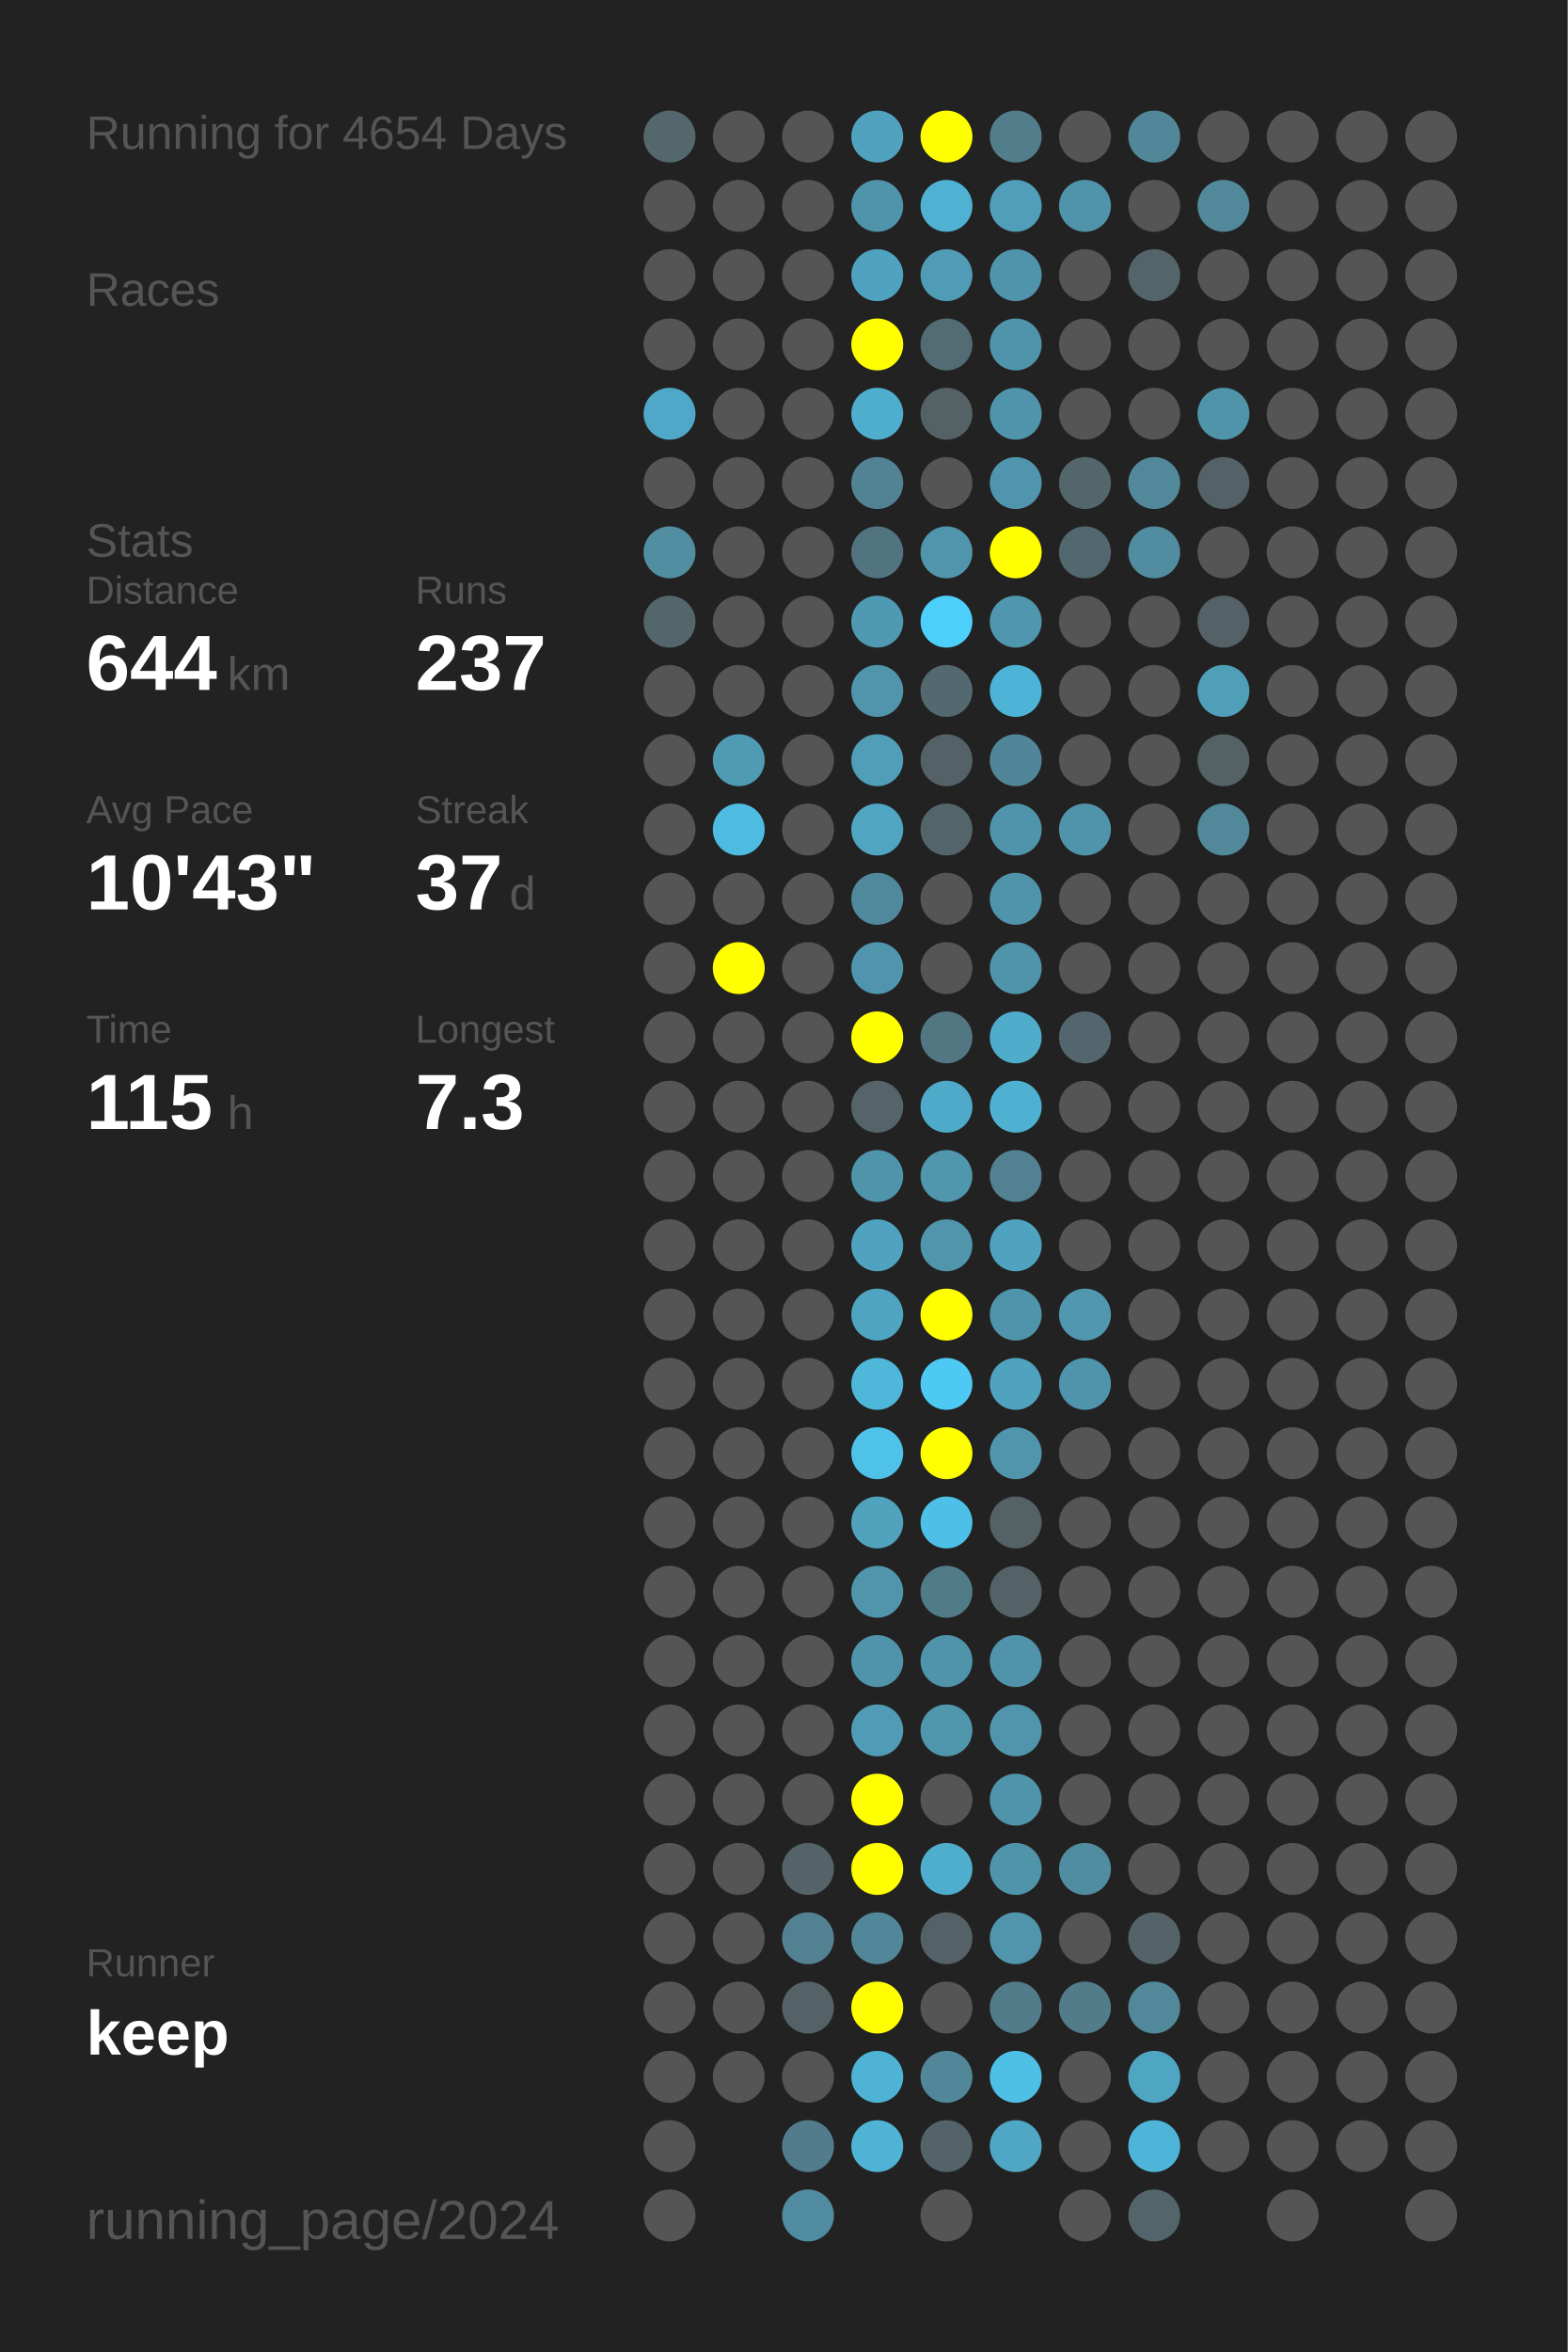
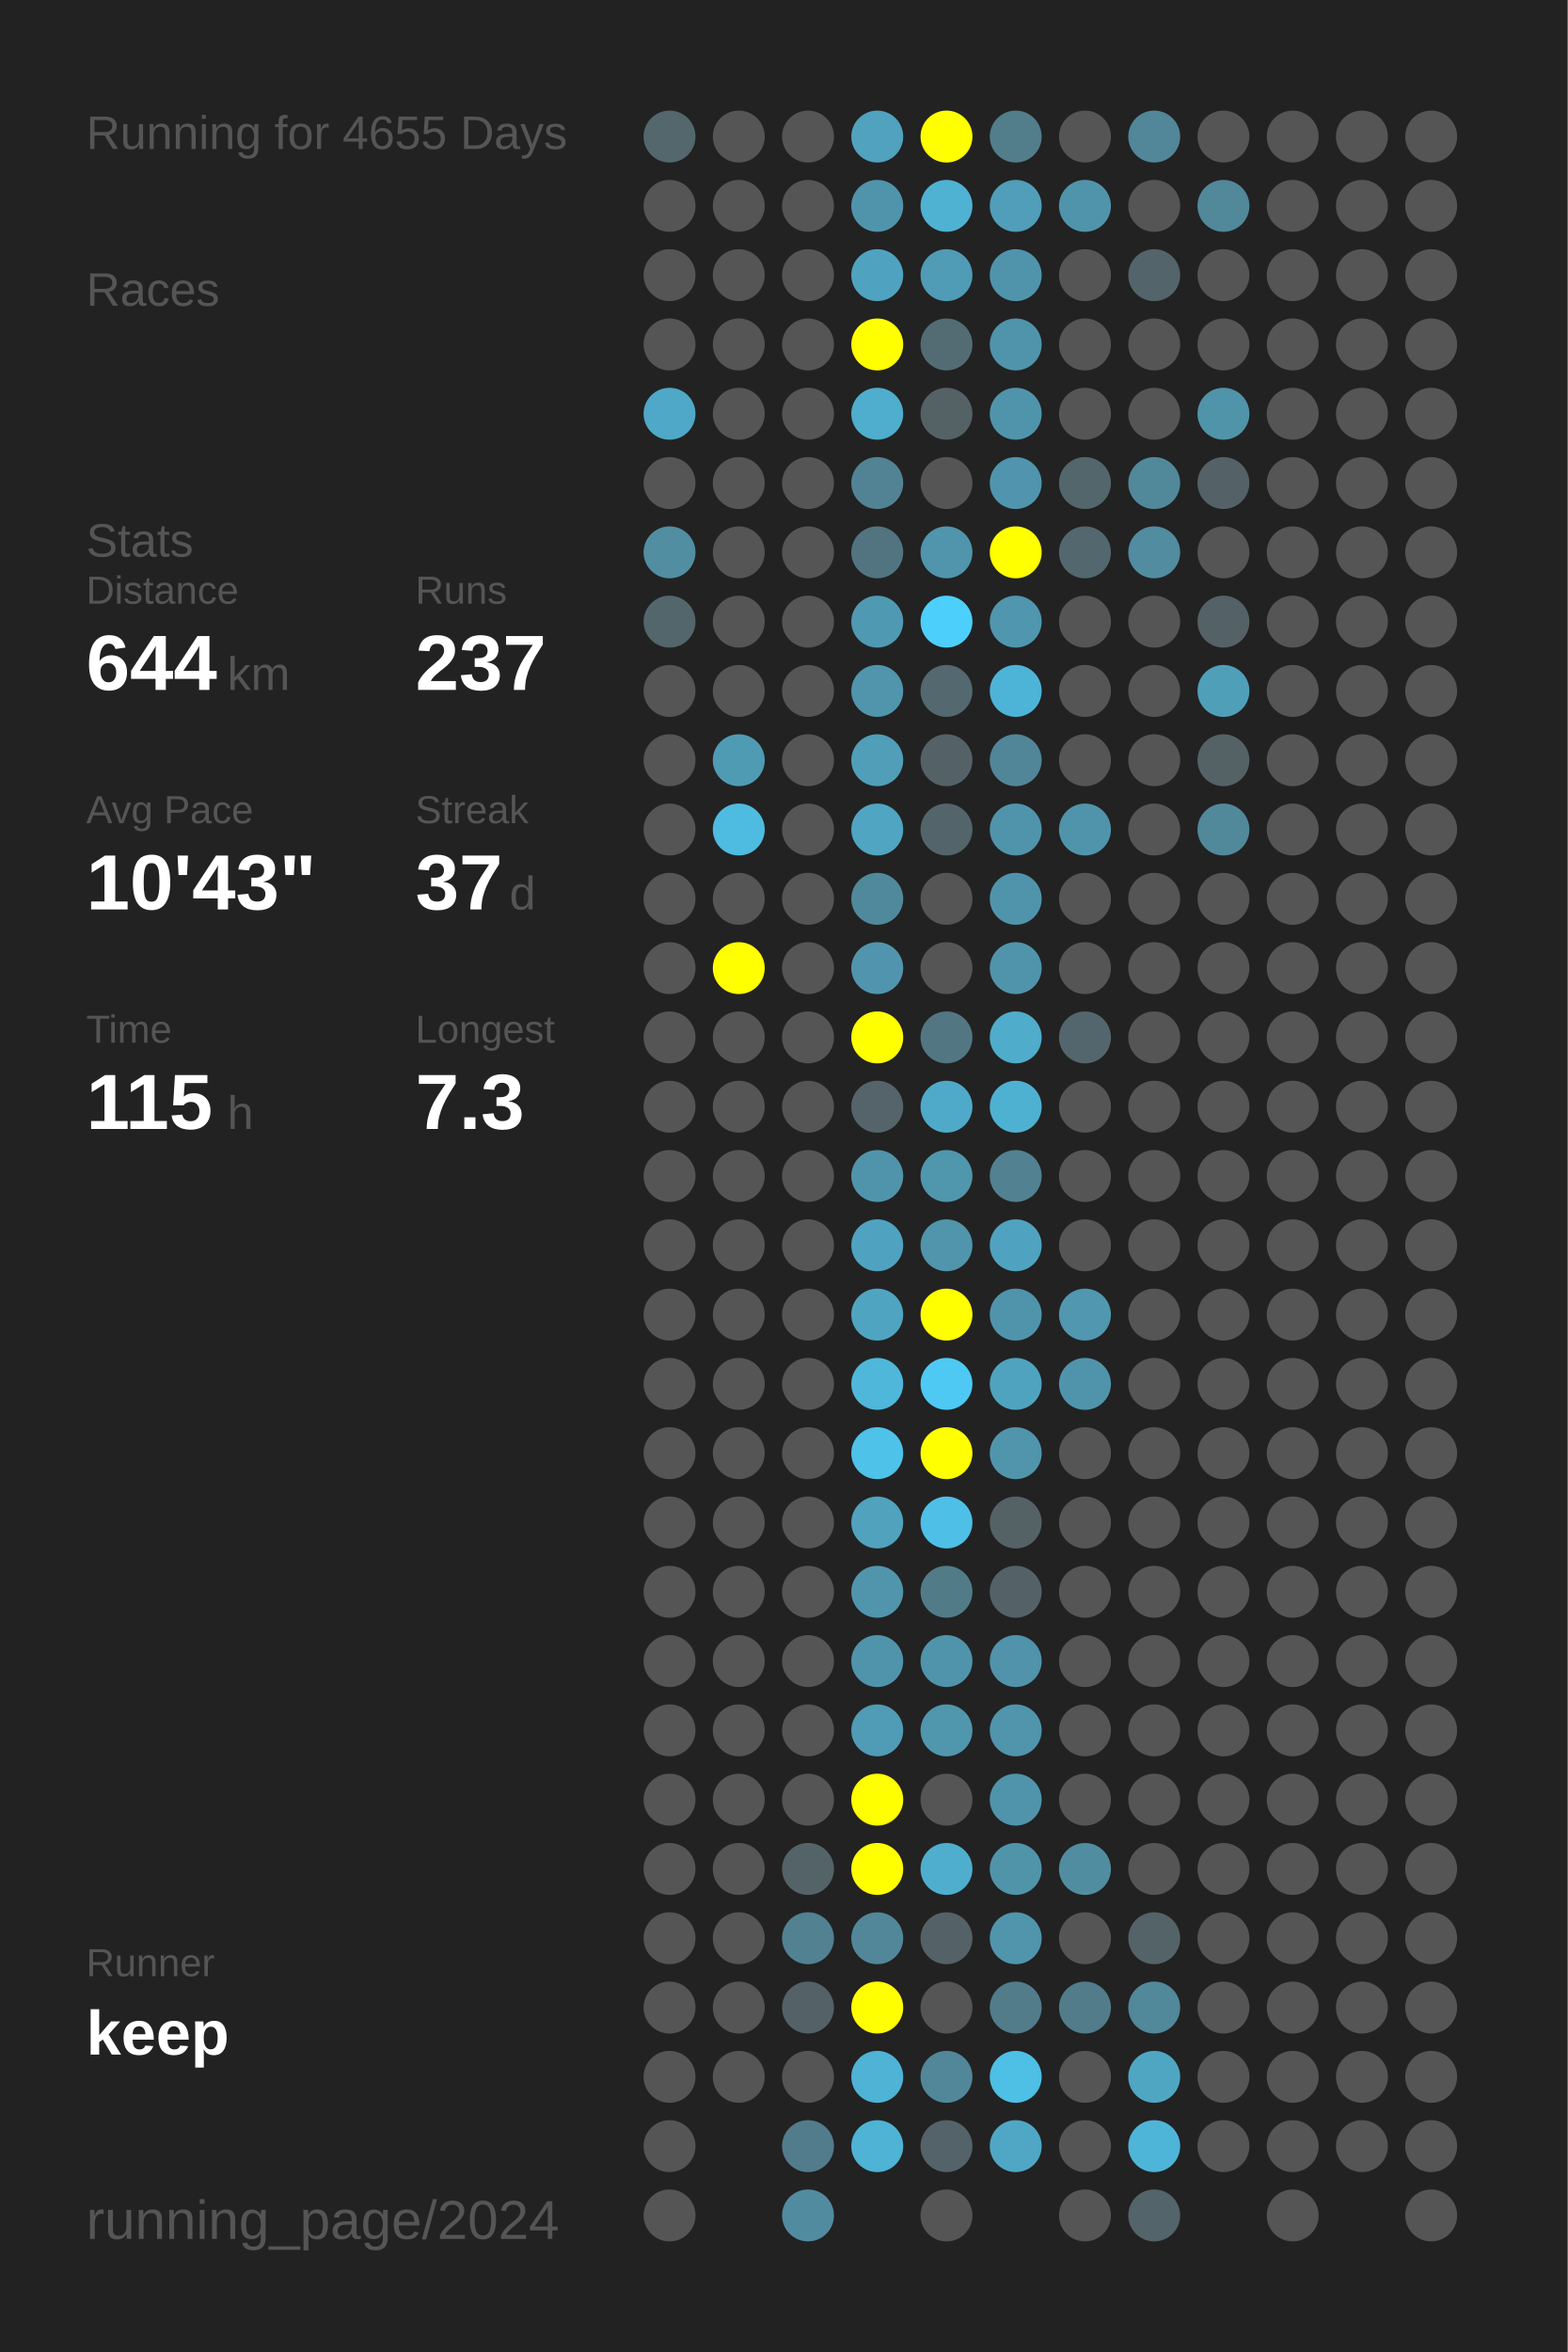
<svg xmlns="http://www.w3.org/2000/svg" baseProfile="full" height="300mm" version="1.1" viewBox="0,0,200,300" width="200mm">
  <defs />
  <rect fill="#222222" height="300" width="200" x="0" y="0" />
-   <text fill="#555555" style="font-size:6px; font-family:Arial;" x="11" y="19">Running for 4654 Days</text>
+   <text fill="#555555" style="font-size:6px; font-family:Arial;" x="11" y="19">Running for 4655 Days</text>
  <text fill="#555555" style="font-size:6px; font-family:Arial;" x="11" y="39">Races</text>
  <text fill="#555555" style="font-size:6px; font-family:Arial;" x="11" y="71">Stats</text>
  <text fill="#555555" style="font-size:5px; font-family:Arial;" x="11" y="77">Distance</text>
  <text fill="#FFFFFF" style="font-size:10px; font-family:Arial; font-weight:bold;" x="11" y="88">644</text>
  <text fill="#555555" style="font-size:6px; font-family:Arial;" x="29" y="88">km</text>
  <text fill="#555555" style="font-size:5px; font-family:Arial;" x="53" y="77">Runs</text>
  <text fill="#FFFFFF" style="font-size:10px; font-family:Arial; font-weight:bold;" x="53" y="88">237</text>
  <text fill="#555555" style="font-size:5px; font-family:Arial;" x="11" y="105">Avg Pace</text>
  <text fill="#FFFFFF" style="font-size:10px; font-family:Arial; font-weight:bold;" x="11" y="116">10'43"</text>
  <text fill="#555555" style="font-size:5px; font-family:Arial;" x="53" y="105">Streak</text>
  <text fill="#FFFFFF" style="font-size:10px; font-family:Arial; font-weight:bold;" x="53" y="116">37</text>
  <text fill="#555555" style="font-size:6px; font-family:Arial;" x="65" y="116">d</text>
  <text fill="#555555" style="font-size:5px; font-family:Arial;" x="11" y="133">Time</text>
  <text fill="#FFFFFF" style="font-size:10px; font-family:Arial; font-weight:bold;" x="11" y="144">115</text>
  <text fill="#555555" style="font-size:6px; font-family:Arial;" x="29" y="144">h</text>
  <text fill="#555555" style="font-size:5px; font-family:Arial;" x="53" y="133">Longest</text>
  <text fill="#FFFFFF" style="font-size:10px; font-family:Arial; font-weight:bold;" x="53" y="144">7.3</text>
  <text fill="#555555" style="font-size:5px; font-family:Arial;" x="11" y="252.065">Runner</text>
  <text fill="#FFFFFF" style="font-size:8px; font-family:Arial; font-weight:bold;" x="11" y="262.065">keep</text>
  <text fill="#555555" style="font-size:7px; font-family:Arial;" x="11" y="285.581">running_page/2024</text>
  <circle cx="85.417" cy="17.419" fill="#53676d" r="3.312" />
  <circle cx="85.417" cy="26.258" fill="#555555" r="3.312" />
  <circle cx="85.417" cy="35.097" fill="#555555" r="3.312" />
  <circle cx="85.417" cy="43.935" fill="#555555" r="3.312" />
  <circle cx="85.417" cy="52.774" fill="#4fa8c7" r="3.312" />
  <circle cx="85.417" cy="61.613" fill="#555555" r="3.312" />
  <circle cx="85.417" cy="70.452" fill="#518ea2" r="3.312" />
  <circle cx="85.417" cy="79.29" fill="#53666c" r="3.312" />
  <circle cx="85.417" cy="88.129" fill="#555555" r="3.312" />
  <circle cx="85.417" cy="96.968" fill="#555555" r="3.312" />
  <circle cx="85.417" cy="105.806" fill="#555555" r="3.312" />
  <circle cx="85.417" cy="114.645" fill="#555555" r="3.312" />
  <circle cx="85.417" cy="123.484" fill="#555555" r="3.312" />
  <circle cx="85.417" cy="132.323" fill="#555555" r="3.312" />
  <circle cx="85.417" cy="141.161" fill="#555555" r="3.312" />
  <circle cx="85.417" cy="150" fill="#555555" r="3.312" />
  <circle cx="85.417" cy="158.839" fill="#555555" r="3.312" />
  <circle cx="85.417" cy="167.677" fill="#555555" r="3.312" />
  <circle cx="85.417" cy="176.516" fill="#555555" r="3.312" />
  <circle cx="85.417" cy="185.355" fill="#555555" r="3.312" />
  <circle cx="85.417" cy="194.194" fill="#555555" r="3.312" />
  <circle cx="85.417" cy="203.032" fill="#555555" r="3.312" />
  <circle cx="85.417" cy="211.871" fill="#555555" r="3.312" />
  <circle cx="85.417" cy="220.71" fill="#555555" r="3.312" />
  <circle cx="85.417" cy="229.548" fill="#555555" r="3.312" />
  <circle cx="85.417" cy="238.387" fill="#555555" r="3.312" />
  <circle cx="85.417" cy="247.226" fill="#555555" r="3.312" />
  <circle cx="85.417" cy="256.065" fill="#555555" r="3.312" />
  <circle cx="85.417" cy="264.903" fill="#555555" r="3.312" />
  <circle cx="85.417" cy="273.742" fill="#555555" r="3.312" />
  <circle cx="85.417" cy="282.581" fill="#555555" r="3.312" />
  <circle cx="94.25" cy="17.419" fill="#555555" r="3.312" />
  <circle cx="94.25" cy="26.258" fill="#555555" r="3.312" />
  <circle cx="94.25" cy="35.097" fill="#555555" r="3.312" />
  <circle cx="94.25" cy="43.935" fill="#555555" r="3.312" />
  <circle cx="94.25" cy="52.774" fill="#555555" r="3.312" />
  <circle cx="94.25" cy="61.613" fill="#555555" r="3.312" />
  <circle cx="94.25" cy="70.452" fill="#555555" r="3.312" />
  <circle cx="94.25" cy="79.29" fill="#555555" r="3.312" />
  <circle cx="94.25" cy="88.129" fill="#555555" r="3.312" />
  <circle cx="94.25" cy="96.968" fill="#509bb4" r="3.312" />
  <circle cx="94.25" cy="105.806" fill="#4ebbe0" r="3.312" />
  <circle cx="94.25" cy="114.645" fill="#555555" r="3.312" />
  <circle cx="94.25" cy="123.484" fill="#FFFF00" r="3.312" />
  <circle cx="94.25" cy="132.323" fill="#555555" r="3.312" />
  <circle cx="94.25" cy="141.161" fill="#555555" r="3.312" />
  <circle cx="94.25" cy="150" fill="#555555" r="3.312" />
  <circle cx="94.25" cy="158.839" fill="#555555" r="3.312" />
  <circle cx="94.25" cy="167.677" fill="#555555" r="3.312" />
  <circle cx="94.25" cy="176.516" fill="#555555" r="3.312" />
  <circle cx="94.25" cy="185.355" fill="#555555" r="3.312" />
  <circle cx="94.25" cy="194.194" fill="#555555" r="3.312" />
  <circle cx="94.25" cy="203.032" fill="#555555" r="3.312" />
  <circle cx="94.25" cy="211.871" fill="#555555" r="3.312" />
  <circle cx="94.25" cy="220.71" fill="#555555" r="3.312" />
  <circle cx="94.25" cy="229.548" fill="#555555" r="3.312" />
  <circle cx="94.25" cy="238.387" fill="#555555" r="3.312" />
  <circle cx="94.25" cy="247.226" fill="#555555" r="3.312" />
  <circle cx="94.25" cy="256.065" fill="#555555" r="3.312" />
  <circle cx="94.25" cy="264.903" fill="#555555" r="3.312" />
  <circle cx="103.083" cy="17.419" fill="#555555" r="3.312" />
  <circle cx="103.083" cy="26.258" fill="#555555" r="3.312" />
  <circle cx="103.083" cy="35.097" fill="#555555" r="3.312" />
  <circle cx="103.083" cy="43.935" fill="#555555" r="3.312" />
  <circle cx="103.083" cy="52.774" fill="#555555" r="3.312" />
  <circle cx="103.083" cy="61.613" fill="#555555" r="3.312" />
  <circle cx="103.083" cy="70.452" fill="#555555" r="3.312" />
  <circle cx="103.083" cy="79.29" fill="#555555" r="3.312" />
  <circle cx="103.083" cy="88.129" fill="#555555" r="3.312" />
  <circle cx="103.083" cy="96.968" fill="#555555" r="3.312" />
  <circle cx="103.083" cy="105.806" fill="#555555" r="3.312" />
  <circle cx="103.083" cy="114.645" fill="#555555" r="3.312" />
  <circle cx="103.083" cy="123.484" fill="#555555" r="3.312" />
  <circle cx="103.083" cy="132.323" fill="#555555" r="3.312" />
  <circle cx="103.083" cy="141.161" fill="#555555" r="3.312" />
  <circle cx="103.083" cy="150" fill="#555555" r="3.312" />
  <circle cx="103.083" cy="158.839" fill="#555555" r="3.312" />
  <circle cx="103.083" cy="167.677" fill="#555555" r="3.312" />
  <circle cx="103.083" cy="176.516" fill="#555555" r="3.312" />
  <circle cx="103.083" cy="185.355" fill="#555555" r="3.312" />
  <circle cx="103.083" cy="194.194" fill="#555555" r="3.312" />
  <circle cx="103.083" cy="203.032" fill="#555555" r="3.312" />
  <circle cx="103.083" cy="211.871" fill="#555555" r="3.312" />
  <circle cx="103.083" cy="220.71" fill="#555555" r="3.312" />
  <circle cx="103.083" cy="229.548" fill="#555555" r="3.312" />
  <circle cx="103.083" cy="238.387" fill="#546368" r="3.312" />
  <circle cx="103.083" cy="247.226" fill="#528191" r="3.312" />
  <circle cx="103.083" cy="256.065" fill="#546166" r="3.312" />
  <circle cx="103.083" cy="264.903" fill="#555555" r="3.312" />
  <circle cx="103.083" cy="273.742" fill="#527c8b" r="3.312" />
  <circle cx="103.083" cy="282.581" fill="#518b9f" r="3.312" />
  <circle cx="111.917" cy="17.419" fill="#50a2be" r="3.312" />
  <circle cx="111.917" cy="26.258" fill="#5094ab" r="3.312" />
  <circle cx="111.917" cy="35.097" fill="#4fa3c0" r="3.312" />
  <circle cx="111.917" cy="43.935" fill="#FFFF00" r="3.312" />
  <circle cx="111.917" cy="52.774" fill="#4fadcd" r="3.312" />
  <circle cx="111.917" cy="61.613" fill="#528394" r="3.312" />
  <circle cx="111.917" cy="70.452" fill="#527480" r="3.312" />
  <circle cx="111.917" cy="79.29" fill="#5099b2" r="3.312" />
  <circle cx="111.917" cy="88.129" fill="#5095ac" r="3.312" />
  <circle cx="111.917" cy="96.968" fill="#509eb8" r="3.312" />
  <circle cx="111.917" cy="105.806" fill="#4fa5c2" r="3.312" />
  <circle cx="111.917" cy="114.645" fill="#51899c" r="3.312" />
  <circle cx="111.917" cy="123.484" fill="#5095ad" r="3.312" />
  <circle cx="111.917" cy="132.323" fill="#FFFF00" r="3.312" />
  <circle cx="111.917" cy="141.161" fill="#54646a" r="3.312" />
  <circle cx="111.917" cy="150" fill="#5094ab" r="3.312" />
  <circle cx="111.917" cy="158.839" fill="#4fa3c0" r="3.312" />
  <circle cx="111.917" cy="167.677" fill="#4fa5c1" r="3.312" />
  <circle cx="111.917" cy="176.516" fill="#4eb7da" r="3.312" />
  <circle cx="111.917" cy="185.355" fill="#4ec2e9" r="3.312" />
  <circle cx="111.917" cy="194.194" fill="#50a2bd" r="3.312" />
  <circle cx="111.917" cy="203.032" fill="#5095ac" r="3.312" />
  <circle cx="111.917" cy="211.871" fill="#5094ab" r="3.312" />
  <circle cx="111.917" cy="220.71" fill="#509bb5" r="3.312" />
  <circle cx="111.917" cy="229.548" fill="#FFFF00" r="3.312" />
  <circle cx="111.917" cy="238.387" fill="#FFFF00" r="3.312" />
  <circle cx="111.917" cy="247.226" fill="#518799" r="3.312" />
  <circle cx="111.917" cy="256.065" fill="#FFFF00" r="3.312" />
  <circle cx="111.917" cy="264.903" fill="#4eb3d5" r="3.312" />
  <circle cx="111.917" cy="273.742" fill="#4eb3d4" r="3.312" />
  <circle cx="120.75" cy="17.419" fill="#FFFF00" r="3.312" />
  <circle cx="120.75" cy="26.258" fill="#4fb2d3" r="3.312" />
  <circle cx="120.75" cy="35.097" fill="#509bb5" r="3.312" />
  <circle cx="120.75" cy="43.935" fill="#536c74" r="3.312" />
  <circle cx="120.75" cy="52.774" fill="#546266" r="3.312" />
  <circle cx="120.75" cy="61.613" fill="#555555" r="3.312" />
  <circle cx="120.75" cy="70.452" fill="#5095ac" r="3.312" />
  <circle cx="120.75" cy="79.29" fill="#4dcffb" r="3.312" />
  <circle cx="120.75" cy="88.129" fill="#53686f" r="3.312" />
  <circle cx="120.75" cy="96.968" fill="#546267" r="3.312" />
  <circle cx="120.75" cy="105.806" fill="#53656b" r="3.312" />
  <circle cx="120.75" cy="114.645" fill="#555555" r="3.312" />
  <circle cx="120.75" cy="123.484" fill="#555555" r="3.312" />
  <circle cx="120.75" cy="132.323" fill="#527682" r="3.312" />
  <circle cx="120.75" cy="141.161" fill="#4faac9" r="3.312" />
  <circle cx="120.75" cy="150" fill="#5096ad" r="3.312" />
  <circle cx="120.75" cy="158.839" fill="#5095ac" r="3.312" />
  <circle cx="120.75" cy="167.677" fill="#FFFF00" r="3.312" />
  <circle cx="120.75" cy="176.516" fill="#4dc9f4" r="3.312" />
  <circle cx="120.75" cy="185.355" fill="#FFFF00" r="3.312" />
  <circle cx="120.75" cy="194.194" fill="#4ebfe6" r="3.312" />
  <circle cx="120.75" cy="203.032" fill="#527b88" r="3.312" />
  <circle cx="120.75" cy="211.871" fill="#5094ab" r="3.312" />
  <circle cx="120.75" cy="220.71" fill="#5096ad" r="3.312" />
  <circle cx="120.75" cy="229.548" fill="#555555" r="3.312" />
  <circle cx="120.75" cy="238.387" fill="#4faece" r="3.312" />
  <circle cx="120.75" cy="247.226" fill="#546267" r="3.312" />
  <circle cx="120.75" cy="256.065" fill="#555555" r="3.312" />
  <circle cx="120.75" cy="264.903" fill="#518799" r="3.312" />
  <circle cx="120.75" cy="273.742" fill="#546369" r="3.312" />
  <circle cx="120.75" cy="282.581" fill="#555555" r="3.312" />
  <circle cx="129.583" cy="17.419" fill="#527d8b" r="3.312" />
  <circle cx="129.583" cy="26.258" fill="#509eb9" r="3.312" />
  <circle cx="129.583" cy="35.097" fill="#5094ab" r="3.312" />
  <circle cx="129.583" cy="43.935" fill="#5094ab" r="3.312" />
  <circle cx="129.583" cy="52.774" fill="#5094ab" r="3.312" />
  <circle cx="129.583" cy="61.613" fill="#5095ad" r="3.312" />
  <circle cx="129.583" cy="70.452" fill="#FFFF00" r="3.312" />
  <circle cx="129.583" cy="79.29" fill="#5096ae" r="3.312" />
  <circle cx="129.583" cy="88.129" fill="#4eb4d7" r="3.312" />
  <circle cx="129.583" cy="96.968" fill="#518698" r="3.312" />
  <circle cx="129.583" cy="105.806" fill="#5094ab" r="3.312" />
  <circle cx="129.583" cy="114.645" fill="#5094ab" r="3.312" />
  <circle cx="129.583" cy="123.484" fill="#5094ab" r="3.312" />
  <circle cx="129.583" cy="132.323" fill="#4faccb" r="3.312" />
  <circle cx="129.583" cy="141.161" fill="#4fb1d2" r="3.312" />
  <circle cx="129.583" cy="150" fill="#528191" r="3.312" />
  <circle cx="129.583" cy="158.839" fill="#4fa3c0" r="3.312" />
  <circle cx="129.583" cy="167.677" fill="#5094ab" r="3.312" />
  <circle cx="129.583" cy="176.516" fill="#4fa3bf" r="3.312" />
  <circle cx="129.583" cy="185.355" fill="#5095ac" r="3.312" />
  <circle cx="129.583" cy="194.194" fill="#546266" r="3.312" />
  <circle cx="129.583" cy="203.032" fill="#546267" r="3.312" />
  <circle cx="129.583" cy="211.871" fill="#5093aa" r="3.312" />
  <circle cx="129.583" cy="220.71" fill="#5095ac" r="3.312" />
  <circle cx="129.583" cy="229.548" fill="#5094ab" r="3.312" />
  <circle cx="129.583" cy="238.387" fill="#5094aa" r="3.312" />
  <circle cx="129.583" cy="247.226" fill="#5095ac" r="3.312" />
  <circle cx="129.583" cy="256.065" fill="#527c8a" r="3.312" />
  <circle cx="129.583" cy="264.903" fill="#4ebfe5" r="3.312" />
  <circle cx="129.583" cy="273.742" fill="#4fa7c5" r="3.312" />
  <circle cx="138.417" cy="17.419" fill="#555555" r="3.312" />
  <circle cx="138.417" cy="26.258" fill="#5094ab" r="3.312" />
  <circle cx="138.417" cy="35.097" fill="#555555" r="3.312" />
  <circle cx="138.417" cy="43.935" fill="#555555" r="3.312" />
  <circle cx="138.417" cy="52.774" fill="#555555" r="3.312" />
  <circle cx="138.417" cy="61.613" fill="#53666c" r="3.312" />
  <circle cx="138.417" cy="70.452" fill="#53676e" r="3.312" />
  <circle cx="138.417" cy="79.29" fill="#555555" r="3.312" />
  <circle cx="138.417" cy="88.129" fill="#555555" r="3.312" />
  <circle cx="138.417" cy="96.968" fill="#555555" r="3.312" />
  <circle cx="138.417" cy="105.806" fill="#5094ab" r="3.312" />
  <circle cx="138.417" cy="114.645" fill="#555555" r="3.312" />
  <circle cx="138.417" cy="123.484" fill="#555555" r="3.312" />
  <circle cx="138.417" cy="132.323" fill="#53666d" r="3.312" />
  <circle cx="138.417" cy="141.161" fill="#555555" r="3.312" />
  <circle cx="138.417" cy="150" fill="#555555" r="3.312" />
  <circle cx="138.417" cy="158.839" fill="#555555" r="3.312" />
  <circle cx="138.417" cy="167.677" fill="#5097af" r="3.312" />
  <circle cx="138.417" cy="176.516" fill="#5094ab" r="3.312" />
  <circle cx="138.417" cy="185.355" fill="#555555" r="3.312" />
  <circle cx="138.417" cy="194.194" fill="#555555" r="3.312" />
  <circle cx="138.417" cy="203.032" fill="#555555" r="3.312" />
  <circle cx="138.417" cy="211.871" fill="#555555" r="3.312" />
  <circle cx="138.417" cy="220.71" fill="#555555" r="3.312" />
  <circle cx="138.417" cy="229.548" fill="#555555" r="3.312" />
  <circle cx="138.417" cy="238.387" fill="#518da1" r="3.312" />
  <circle cx="138.417" cy="247.226" fill="#555555" r="3.312" />
  <circle cx="138.417" cy="256.065" fill="#527c8a" r="3.312" />
  <circle cx="138.417" cy="264.903" fill="#555555" r="3.312" />
  <circle cx="138.417" cy="273.742" fill="#555555" r="3.312" />
  <circle cx="138.417" cy="282.581" fill="#555555" r="3.312" />
  <circle cx="147.25" cy="17.419" fill="#518799" r="3.312" />
  <circle cx="147.25" cy="26.258" fill="#555555" r="3.312" />
  <circle cx="147.25" cy="35.097" fill="#53646a" r="3.312" />
  <circle cx="147.25" cy="43.935" fill="#555555" r="3.312" />
  <circle cx="147.25" cy="52.774" fill="#555555" r="3.312" />
  <circle cx="147.25" cy="61.613" fill="#51899b" r="3.312" />
  <circle cx="147.25" cy="70.452" fill="#518ca0" r="3.312" />
  <circle cx="147.25" cy="79.29" fill="#555555" r="3.312" />
  <circle cx="147.25" cy="88.129" fill="#555555" r="3.312" />
  <circle cx="147.25" cy="96.968" fill="#555555" r="3.312" />
  <circle cx="147.25" cy="105.806" fill="#555555" r="3.312" />
  <circle cx="147.25" cy="114.645" fill="#555555" r="3.312" />
  <circle cx="147.25" cy="123.484" fill="#555555" r="3.312" />
  <circle cx="147.25" cy="132.323" fill="#555555" r="3.312" />
  <circle cx="147.25" cy="141.161" fill="#555555" r="3.312" />
  <circle cx="147.25" cy="150" fill="#555555" r="3.312" />
  <circle cx="147.25" cy="158.839" fill="#555555" r="3.312" />
  <circle cx="147.25" cy="167.677" fill="#555555" r="3.312" />
  <circle cx="147.25" cy="176.516" fill="#555555" r="3.312" />
  <circle cx="147.25" cy="185.355" fill="#555555" r="3.312" />
  <circle cx="147.25" cy="194.194" fill="#555555" r="3.312" />
  <circle cx="147.25" cy="203.032" fill="#555555" r="3.312" />
  <circle cx="147.25" cy="211.871" fill="#555555" r="3.312" />
  <circle cx="147.25" cy="220.71" fill="#555555" r="3.312" />
  <circle cx="147.25" cy="229.548" fill="#555555" r="3.312" />
  <circle cx="147.25" cy="238.387" fill="#555555" r="3.312" />
  <circle cx="147.25" cy="247.226" fill="#546368" r="3.312" />
  <circle cx="147.25" cy="256.065" fill="#51889a" r="3.312" />
  <circle cx="147.25" cy="264.903" fill="#4fa6c3" r="3.312" />
  <circle cx="147.25" cy="273.742" fill="#4eb5d8" r="3.312" />
  <circle cx="147.25" cy="282.581" fill="#53646a" r="3.312" />
  <circle cx="156.083" cy="17.419" fill="#555555" r="3.312" />
  <circle cx="156.083" cy="26.258" fill="#51889a" r="3.312" />
  <circle cx="156.083" cy="35.097" fill="#555555" r="3.312" />
  <circle cx="156.083" cy="43.935" fill="#555555" r="3.312" />
  <circle cx="156.083" cy="52.774" fill="#5094aa" r="3.312" />
  <circle cx="156.083" cy="61.613" fill="#546166" r="3.312" />
  <circle cx="156.083" cy="70.452" fill="#555555" r="3.312" />
  <circle cx="156.083" cy="79.29" fill="#546267" r="3.312" />
  <circle cx="156.083" cy="88.129" fill="#509fb9" r="3.312" />
  <circle cx="156.083" cy="96.968" fill="#546266" r="3.312" />
  <circle cx="156.083" cy="105.806" fill="#51889a" r="3.312" />
  <circle cx="156.083" cy="114.645" fill="#555555" r="3.312" />
  <circle cx="156.083" cy="123.484" fill="#555555" r="3.312" />
  <circle cx="156.083" cy="132.323" fill="#555555" r="3.312" />
  <circle cx="156.083" cy="141.161" fill="#555555" r="3.312" />
  <circle cx="156.083" cy="150" fill="#555555" r="3.312" />
  <circle cx="156.083" cy="158.839" fill="#555555" r="3.312" />
  <circle cx="156.083" cy="167.677" fill="#555555" r="3.312" />
  <circle cx="156.083" cy="176.516" fill="#555555" r="3.312" />
  <circle cx="156.083" cy="185.355" fill="#555555" r="3.312" />
  <circle cx="156.083" cy="194.194" fill="#555555" r="3.312" />
  <circle cx="156.083" cy="203.032" fill="#555555" r="3.312" />
  <circle cx="156.083" cy="211.871" fill="#555555" r="3.312" />
  <circle cx="156.083" cy="220.71" fill="#555555" r="3.312" />
  <circle cx="156.083" cy="229.548" fill="#555555" r="3.312" />
  <circle cx="156.083" cy="238.387" fill="#555555" r="3.312" />
  <circle cx="156.083" cy="247.226" fill="#555555" r="3.312" />
  <circle cx="156.083" cy="256.065" fill="#555555" r="3.312" />
  <circle cx="156.083" cy="264.903" fill="#555555" r="3.312" />
  <circle cx="156.083" cy="273.742" fill="#555555" r="3.312" />
  <circle cx="164.917" cy="17.419" fill="#555555" r="3.312" />
  <circle cx="164.917" cy="26.258" fill="#555555" r="3.312" />
  <circle cx="164.917" cy="35.097" fill="#555555" r="3.312" />
  <circle cx="164.917" cy="43.935" fill="#555555" r="3.312" />
  <circle cx="164.917" cy="52.774" fill="#555555" r="3.312" />
  <circle cx="164.917" cy="61.613" fill="#555555" r="3.312" />
  <circle cx="164.917" cy="70.452" fill="#555555" r="3.312" />
  <circle cx="164.917" cy="79.29" fill="#555555" r="3.312" />
  <circle cx="164.917" cy="88.129" fill="#555555" r="3.312" />
  <circle cx="164.917" cy="96.968" fill="#555555" r="3.312" />
  <circle cx="164.917" cy="105.806" fill="#555555" r="3.312" />
  <circle cx="164.917" cy="114.645" fill="#555555" r="3.312" />
  <circle cx="164.917" cy="123.484" fill="#555555" r="3.312" />
  <circle cx="164.917" cy="132.323" fill="#555555" r="3.312" />
  <circle cx="164.917" cy="141.161" fill="#555555" r="3.312" />
  <circle cx="164.917" cy="150" fill="#555555" r="3.312" />
  <circle cx="164.917" cy="158.839" fill="#555555" r="3.312" />
  <circle cx="164.917" cy="167.677" fill="#555555" r="3.312" />
  <circle cx="164.917" cy="176.516" fill="#555555" r="3.312" />
  <circle cx="164.917" cy="185.355" fill="#555555" r="3.312" />
  <circle cx="164.917" cy="194.194" fill="#555555" r="3.312" />
  <circle cx="164.917" cy="203.032" fill="#555555" r="3.312" />
  <circle cx="164.917" cy="211.871" fill="#555555" r="3.312" />
  <circle cx="164.917" cy="220.71" fill="#555555" r="3.312" />
  <circle cx="164.917" cy="229.548" fill="#555555" r="3.312" />
  <circle cx="164.917" cy="238.387" fill="#555555" r="3.312" />
  <circle cx="164.917" cy="247.226" fill="#555555" r="3.312" />
  <circle cx="164.917" cy="256.065" fill="#555555" r="3.312" />
  <circle cx="164.917" cy="264.903" fill="#555555" r="3.312" />
  <circle cx="164.917" cy="273.742" fill="#555555" r="3.312" />
  <circle cx="164.917" cy="282.581" fill="#555555" r="3.312" />
  <circle cx="173.75" cy="17.419" fill="#555555" r="3.312" />
  <circle cx="173.75" cy="26.258" fill="#555555" r="3.312" />
  <circle cx="173.75" cy="35.097" fill="#555555" r="3.312" />
  <circle cx="173.75" cy="43.935" fill="#555555" r="3.312" />
  <circle cx="173.75" cy="52.774" fill="#555555" r="3.312" />
  <circle cx="173.75" cy="61.613" fill="#555555" r="3.312" />
  <circle cx="173.75" cy="70.452" fill="#555555" r="3.312" />
  <circle cx="173.75" cy="79.29" fill="#555555" r="3.312" />
  <circle cx="173.75" cy="88.129" fill="#555555" r="3.312" />
  <circle cx="173.75" cy="96.968" fill="#555555" r="3.312" />
  <circle cx="173.75" cy="105.806" fill="#555555" r="3.312" />
  <circle cx="173.75" cy="114.645" fill="#555555" r="3.312" />
  <circle cx="173.75" cy="123.484" fill="#555555" r="3.312" />
  <circle cx="173.75" cy="132.323" fill="#555555" r="3.312" />
  <circle cx="173.75" cy="141.161" fill="#555555" r="3.312" />
  <circle cx="173.75" cy="150" fill="#555555" r="3.312" />
  <circle cx="173.75" cy="158.839" fill="#555555" r="3.312" />
  <circle cx="173.75" cy="167.677" fill="#555555" r="3.312" />
  <circle cx="173.75" cy="176.516" fill="#555555" r="3.312" />
  <circle cx="173.75" cy="185.355" fill="#555555" r="3.312" />
  <circle cx="173.75" cy="194.194" fill="#555555" r="3.312" />
  <circle cx="173.75" cy="203.032" fill="#555555" r="3.312" />
  <circle cx="173.75" cy="211.871" fill="#555555" r="3.312" />
  <circle cx="173.75" cy="220.71" fill="#555555" r="3.312" />
  <circle cx="173.75" cy="229.548" fill="#555555" r="3.312" />
  <circle cx="173.75" cy="238.387" fill="#555555" r="3.312" />
  <circle cx="173.75" cy="247.226" fill="#555555" r="3.312" />
  <circle cx="173.75" cy="256.065" fill="#555555" r="3.312" />
  <circle cx="173.75" cy="264.903" fill="#555555" r="3.312" />
  <circle cx="173.75" cy="273.742" fill="#555555" r="3.312" />
  <circle cx="182.583" cy="17.419" fill="#555555" r="3.312" />
  <circle cx="182.583" cy="26.258" fill="#555555" r="3.312" />
  <circle cx="182.583" cy="35.097" fill="#555555" r="3.312" />
  <circle cx="182.583" cy="43.935" fill="#555555" r="3.312" />
  <circle cx="182.583" cy="52.774" fill="#555555" r="3.312" />
  <circle cx="182.583" cy="61.613" fill="#555555" r="3.312" />
  <circle cx="182.583" cy="70.452" fill="#555555" r="3.312" />
  <circle cx="182.583" cy="79.29" fill="#555555" r="3.312" />
  <circle cx="182.583" cy="88.129" fill="#555555" r="3.312" />
  <circle cx="182.583" cy="96.968" fill="#555555" r="3.312" />
  <circle cx="182.583" cy="105.806" fill="#555555" r="3.312" />
  <circle cx="182.583" cy="114.645" fill="#555555" r="3.312" />
  <circle cx="182.583" cy="123.484" fill="#555555" r="3.312" />
  <circle cx="182.583" cy="132.323" fill="#555555" r="3.312" />
  <circle cx="182.583" cy="141.161" fill="#555555" r="3.312" />
  <circle cx="182.583" cy="150" fill="#555555" r="3.312" />
  <circle cx="182.583" cy="158.839" fill="#555555" r="3.312" />
  <circle cx="182.583" cy="167.677" fill="#555555" r="3.312" />
  <circle cx="182.583" cy="176.516" fill="#555555" r="3.312" />
  <circle cx="182.583" cy="185.355" fill="#555555" r="3.312" />
  <circle cx="182.583" cy="194.194" fill="#555555" r="3.312" />
  <circle cx="182.583" cy="203.032" fill="#555555" r="3.312" />
  <circle cx="182.583" cy="211.871" fill="#555555" r="3.312" />
  <circle cx="182.583" cy="220.71" fill="#555555" r="3.312" />
  <circle cx="182.583" cy="229.548" fill="#555555" r="3.312" />
  <circle cx="182.583" cy="238.387" fill="#555555" r="3.312" />
  <circle cx="182.583" cy="247.226" fill="#555555" r="3.312" />
  <circle cx="182.583" cy="256.065" fill="#555555" r="3.312" />
  <circle cx="182.583" cy="264.903" fill="#555555" r="3.312" />
  <circle cx="182.583" cy="273.742" fill="#555555" r="3.312" />
  <circle cx="182.583" cy="282.581" fill="#555555" r="3.312" />
</svg>
